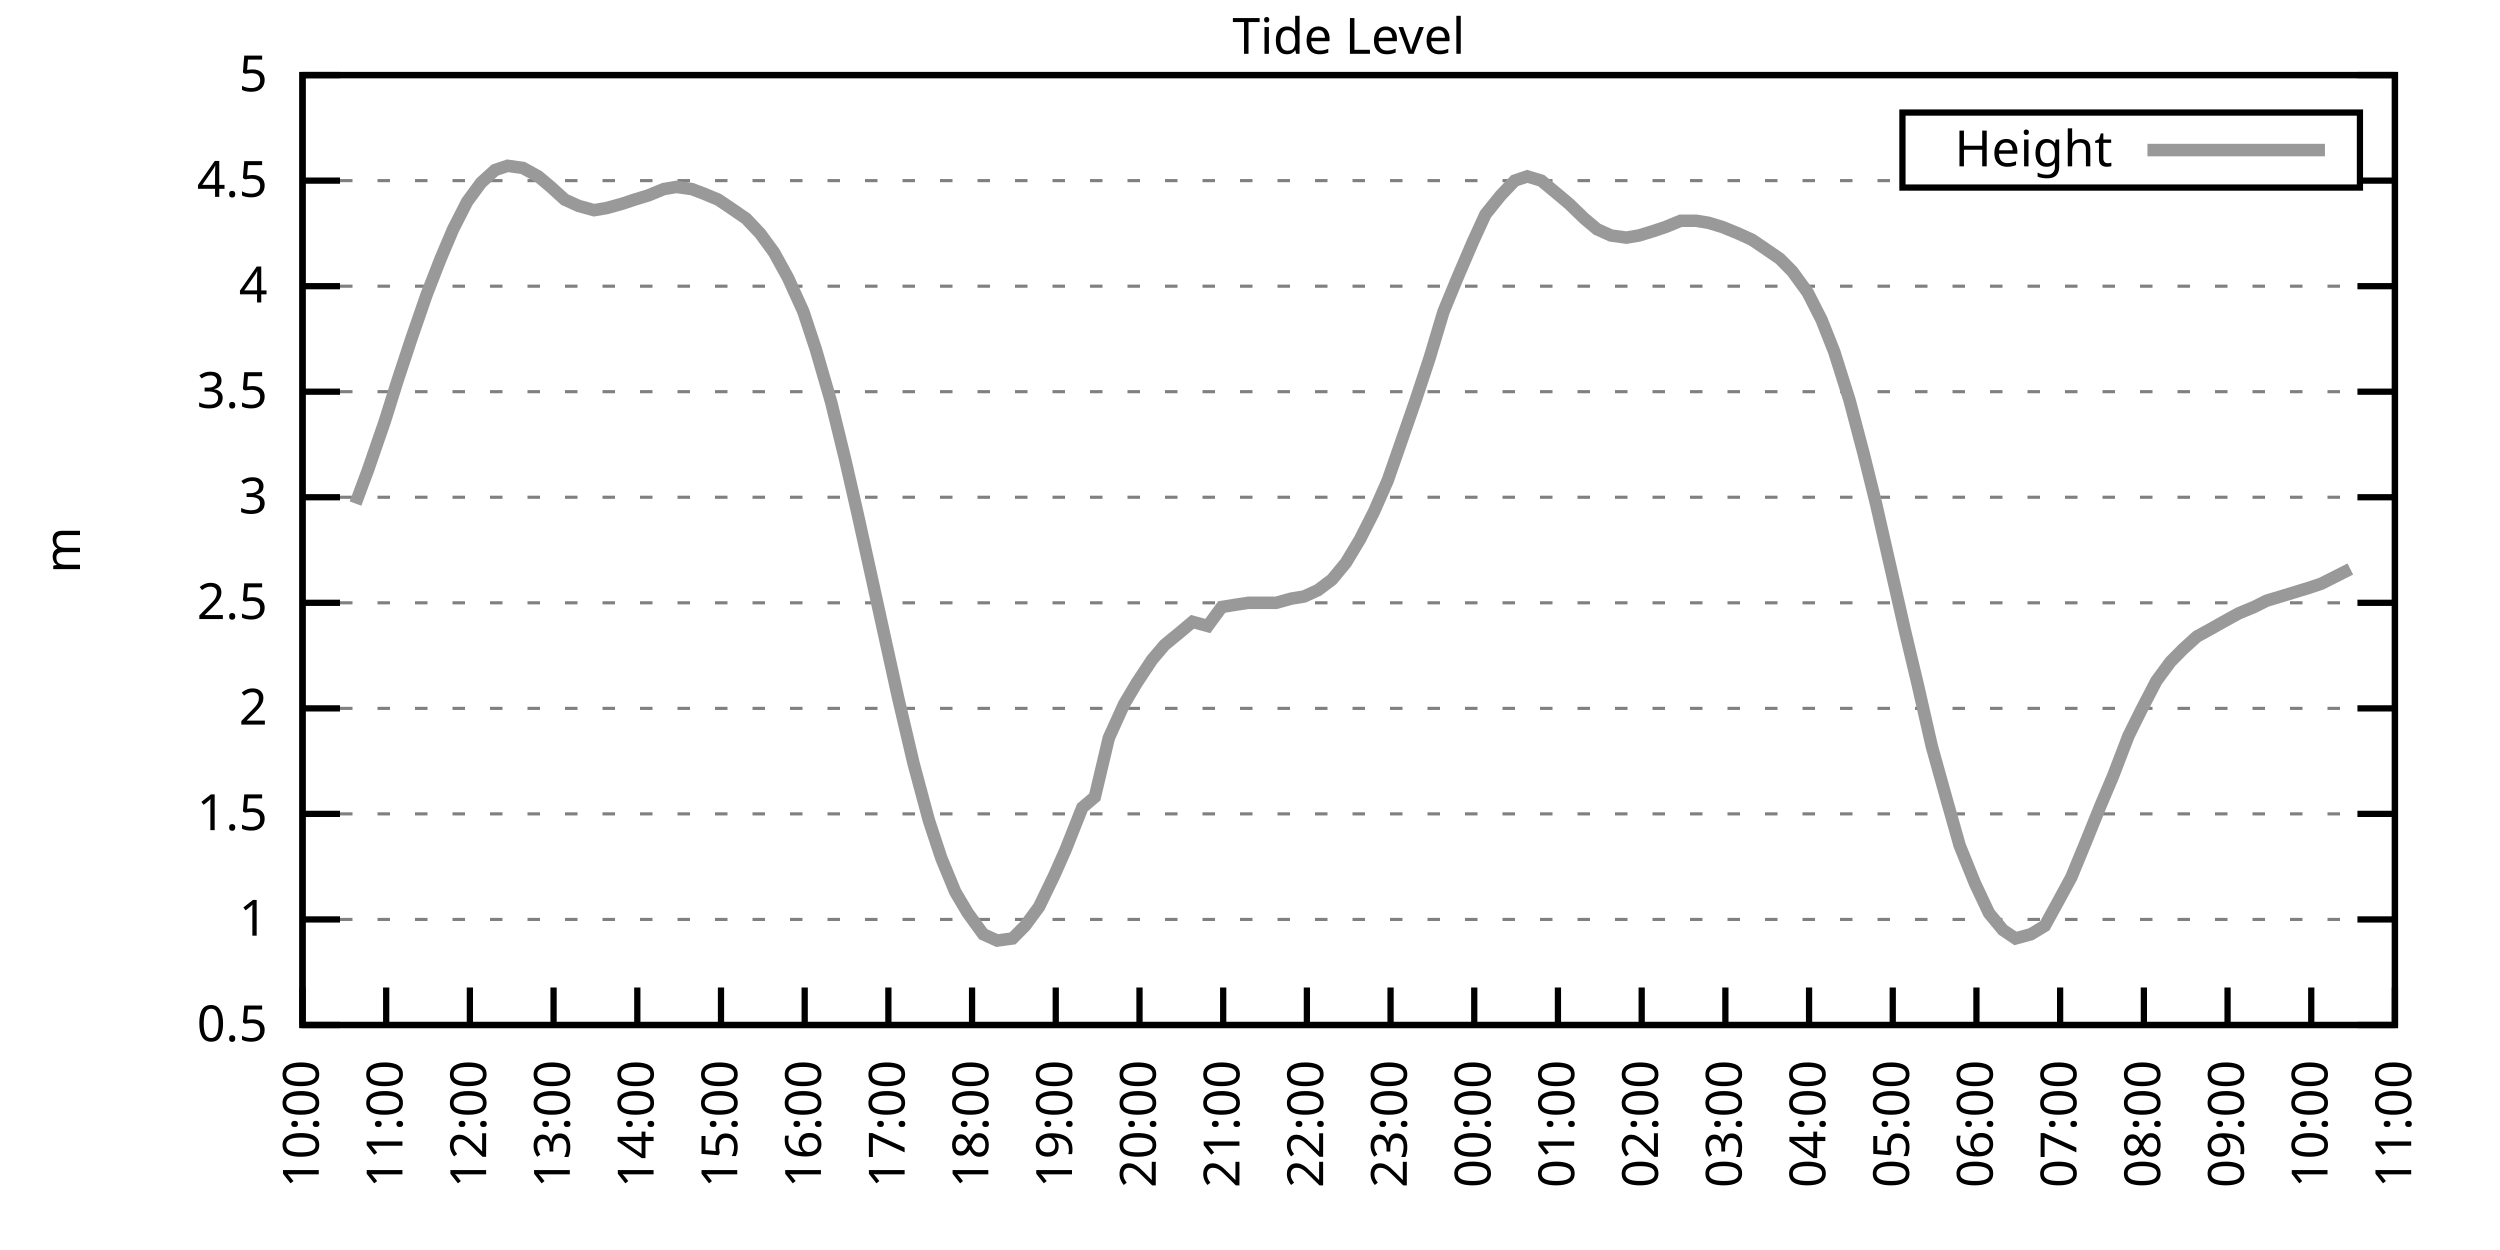
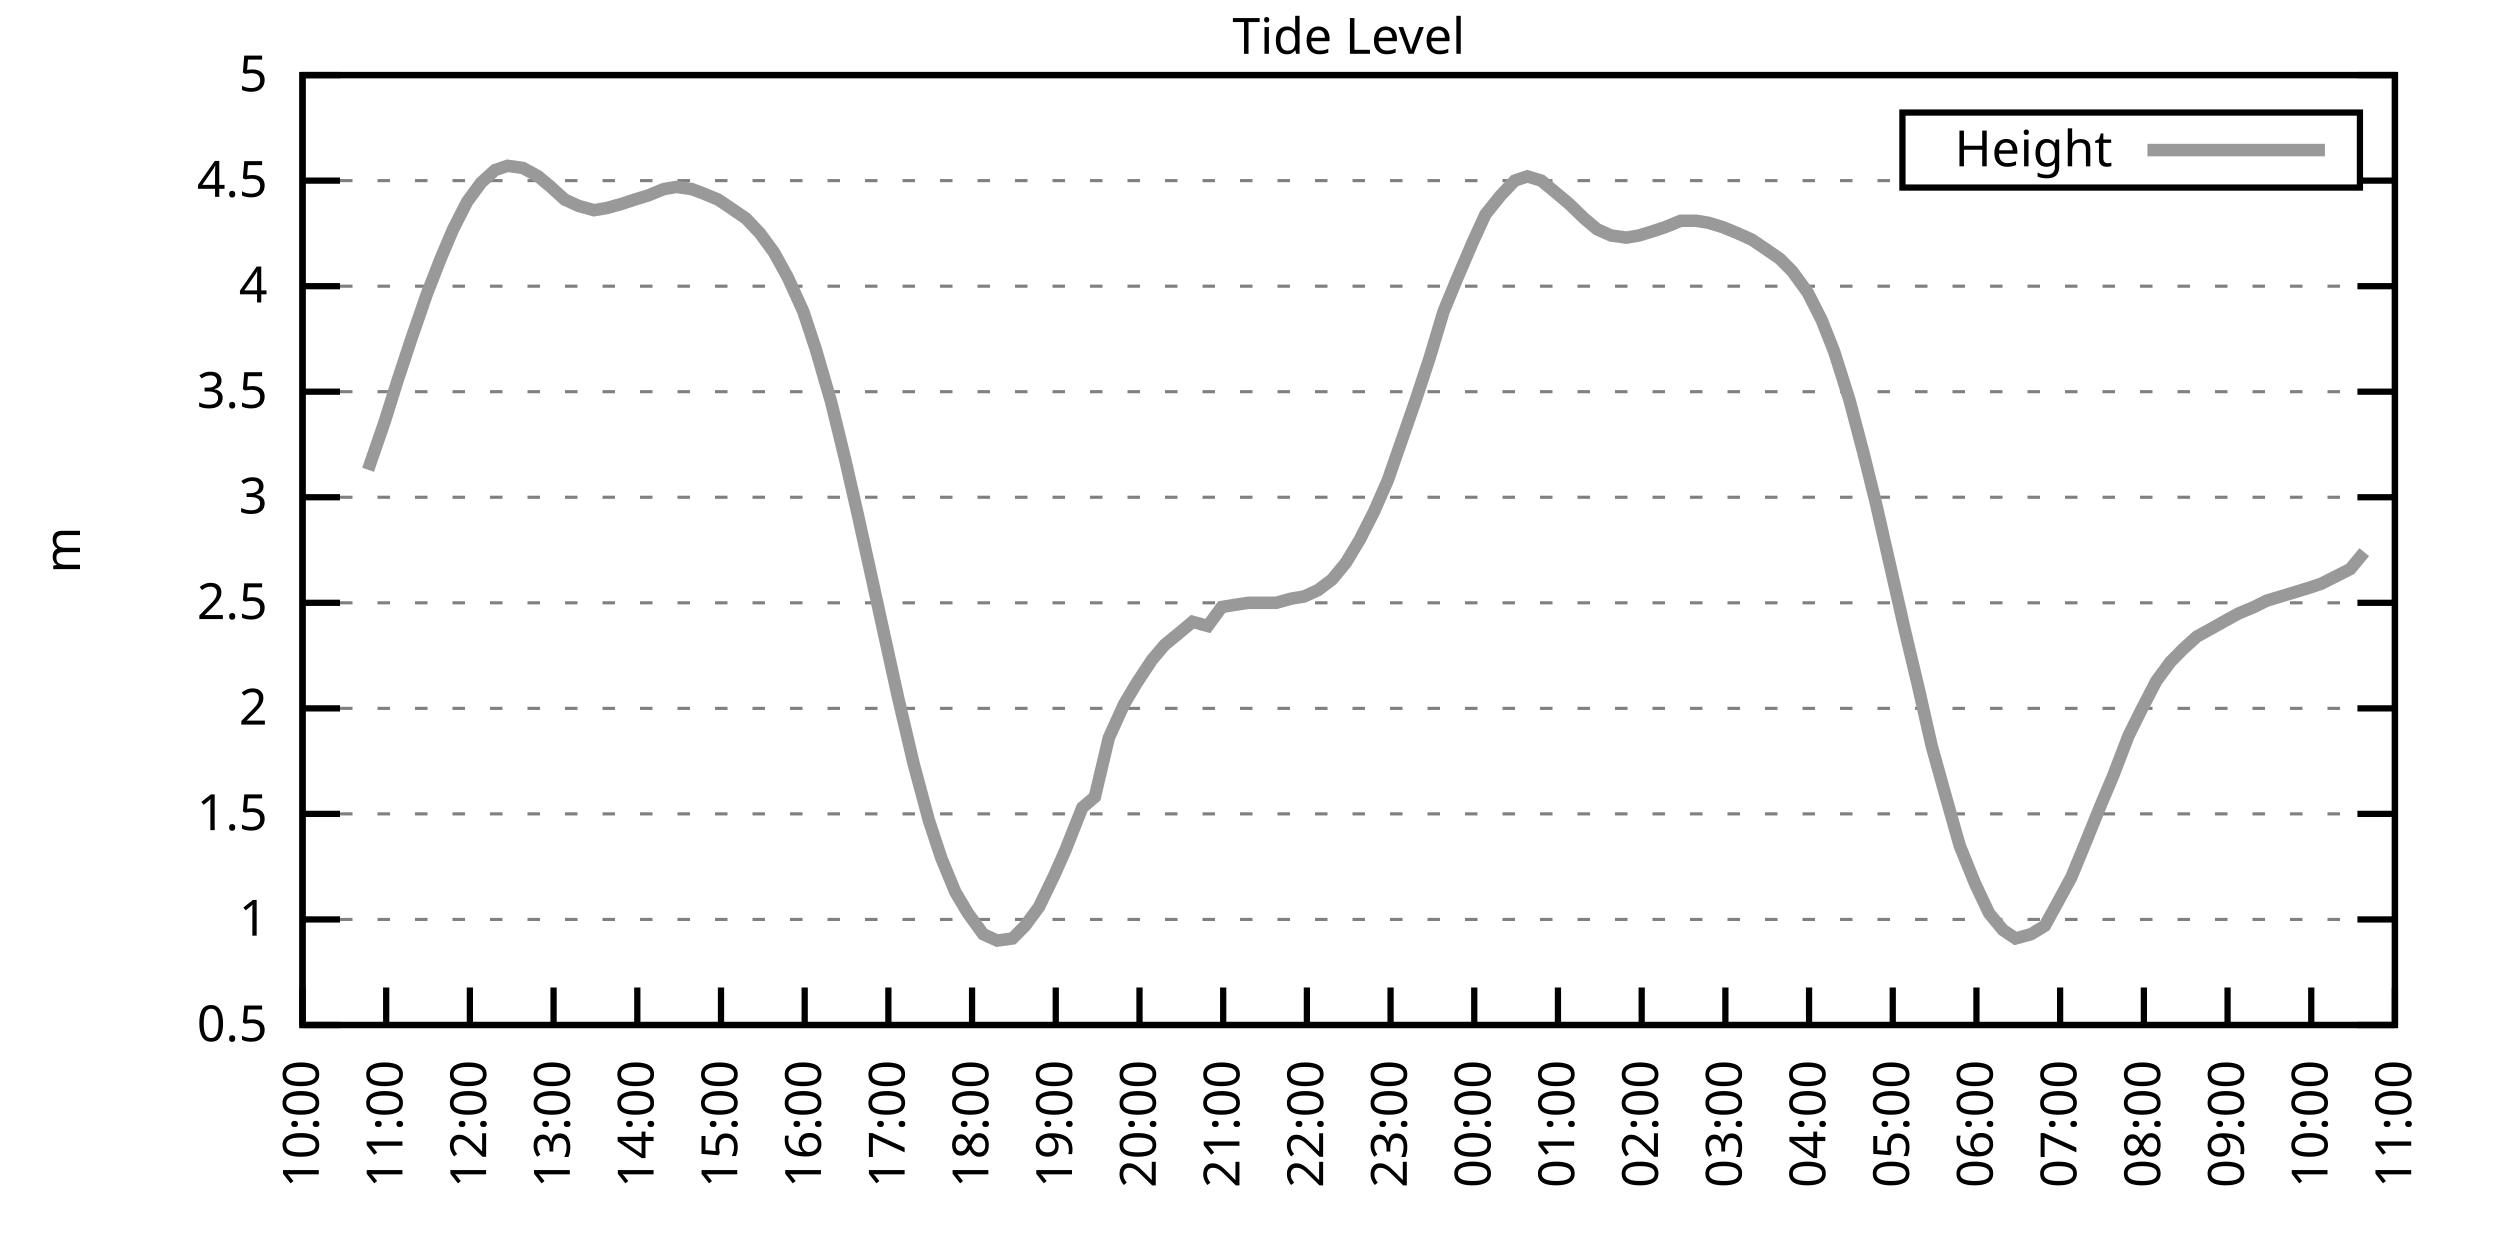
<svg xmlns="http://www.w3.org/2000/svg" xmlns:xlink="http://www.w3.org/1999/xlink" width="400" height="200" viewBox="0 0 400 200">
  <g id="gnuplot_canvas">
    <rect x="0" y="0" width="400" height="200" fill="none" />
    <defs>
      <circle id="gpDot" r="0.5" stroke-width="0.5" stroke="currentColor" />
      <path id="gpPt0" stroke-width="0.333" stroke="currentColor" d="M-1,0 h2 M0,-1 v2" />
      <path id="gpPt1" stroke-width="0.333" stroke="currentColor" d="M-1,-1 L1,1 M1,-1 L-1,1" />
      <path id="gpPt2" stroke-width="0.333" stroke="currentColor" d="M-1,0 L1,0 M0,-1 L0,1 M-1,-1 L1,1 M-1,1 L1,-1" />
      <rect id="gpPt3" stroke-width="0.333" stroke="currentColor" x="-1" y="-1" width="2" height="2" />
      <rect id="gpPt4" stroke-width="0.333" stroke="currentColor" fill="currentColor" x="-1" y="-1" width="2" height="2" />
      <circle id="gpPt5" stroke-width="0.333" stroke="currentColor" cx="0" cy="0" r="1" />
      <use xlink:href="#gpPt5" id="gpPt6" fill="currentColor" stroke="none" />
      <path id="gpPt7" stroke-width="0.333" stroke="currentColor" d="M0,-1.33 L-1.33,0.67 L1.33,0.67 z" />
      <use xlink:href="#gpPt7" id="gpPt8" fill="currentColor" stroke="none" />
      <use xlink:href="#gpPt7" id="gpPt9" stroke="currentColor" transform="rotate(180)" />
      <use xlink:href="#gpPt9" id="gpPt10" fill="currentColor" stroke="none" />
      <use xlink:href="#gpPt3" id="gpPt11" stroke="currentColor" transform="rotate(45)" />
      <use xlink:href="#gpPt11" id="gpPt12" fill="currentColor" stroke="none" />
      <path id="gpPt13" stroke-width="0.333" stroke="currentColor" d="M0,1.330 L1.265,0.411 L0.782,-1.067 L-0.782,-1.076 L-1.265,0.411 z" />
      <use xlink:href="#gpPt13" id="gpPt14" fill="currentColor" stroke="none" />
      <filter id="textbox" filterUnits="objectBoundingBox" x="0" y="0" height="1" width="1">
        <feFlood flood-color="white" flood-opacity="1" result="bgnd" />
        <feComposite in="SourceGraphic" in2="bgnd" operator="atop" />
      </filter>
      <filter id="greybox" filterUnits="objectBoundingBox" x="0" y="0" height="1" width="1">
        <feFlood flood-color="lightgrey" flood-opacity="1" result="grey" />
        <feComposite in="SourceGraphic" in2="grey" operator="atop" />
      </filter>
    </defs>
    <g fill="none" color="white" stroke="currentColor" stroke-width="1.00" stroke-linecap="butt" stroke-linejoin="miter">
</g>
    <g fill="none" color="black" stroke="currentColor" stroke-width="1.00" stroke-linecap="butt" stroke-linejoin="miter">
      <g stroke="none" shape-rendering="crispEdges">
        <polygon fill="rgb(255, 255, 255)" points="48.40,164.00 383.18,164.00 383.18,12.02 48.40,12.02 " />
      </g>
    </g>
    <g fill="none" color="black" stroke="currentColor" stroke-width="1.00" stroke-linecap="butt" stroke-linejoin="miter">
</g>
    <g fill="none" color="black" stroke="black" stroke-width="0.50" stroke-linecap="butt" stroke-linejoin="miter">
</g>
    <g fill="none" color="gray" stroke="currentColor" stroke-width="0.50" stroke-linecap="butt" stroke-linejoin="miter">
      <path stroke="gray" stroke-dasharray="2,4" class="gridline" d="M48.40,164.00 L383.19,164.00  " />
    </g>
    <g fill="none" color="gray" stroke="gray" stroke-width="1.00" stroke-linecap="butt" stroke-linejoin="miter">
</g>
    <g fill="none" color="black" stroke="currentColor" stroke-width="1.00" stroke-linecap="butt" stroke-linejoin="miter">
      <path stroke="black" d="M48.40,164.00 L54.40,164.00 M383.19,164.00 L377.19,164.00  " />
      <g transform="translate(42.80,166.60)" stroke="none" fill="black" font-family="Sans" font-size="8.00" text-anchor="end">
        <text>
          <tspan font-family="Sans"> 0.5</tspan>
        </text>
      </g>
    </g>
    <g fill="none" color="black" stroke="currentColor" stroke-width="1.00" stroke-linecap="butt" stroke-linejoin="miter">
</g>
    <g fill="none" color="black" stroke="black" stroke-width="0.50" stroke-linecap="butt" stroke-linejoin="miter">
</g>
    <g fill="none" color="gray" stroke="currentColor" stroke-width="0.50" stroke-linecap="butt" stroke-linejoin="miter">
      <path stroke="gray" stroke-dasharray="2,4" class="gridline" d="M48.40,147.11 L383.19,147.11  " />
    </g>
    <g fill="none" color="gray" stroke="gray" stroke-width="1.00" stroke-linecap="butt" stroke-linejoin="miter">
</g>
    <g fill="none" color="black" stroke="currentColor" stroke-width="1.00" stroke-linecap="butt" stroke-linejoin="miter">
      <path stroke="black" d="M48.40,147.11 L54.40,147.11 M383.19,147.11 L377.19,147.11  " />
      <g transform="translate(42.80,149.71)" stroke="none" fill="black" font-family="Sans" font-size="8.00" text-anchor="end">
        <text>
          <tspan font-family="Sans"> 1</tspan>
        </text>
      </g>
    </g>
    <g fill="none" color="black" stroke="currentColor" stroke-width="1.00" stroke-linecap="butt" stroke-linejoin="miter">
</g>
    <g fill="none" color="black" stroke="black" stroke-width="0.50" stroke-linecap="butt" stroke-linejoin="miter">
</g>
    <g fill="none" color="gray" stroke="currentColor" stroke-width="0.50" stroke-linecap="butt" stroke-linejoin="miter">
      <path stroke="gray" stroke-dasharray="2,4" class="gridline" d="M48.40,130.22 L383.19,130.22  " />
    </g>
    <g fill="none" color="gray" stroke="gray" stroke-width="1.00" stroke-linecap="butt" stroke-linejoin="miter">
</g>
    <g fill="none" color="black" stroke="currentColor" stroke-width="1.00" stroke-linecap="butt" stroke-linejoin="miter">
      <path stroke="black" d="M48.40,130.22 L54.40,130.22 M383.19,130.22 L377.19,130.22  " />
      <g transform="translate(42.80,132.82)" stroke="none" fill="black" font-family="Sans" font-size="8.00" text-anchor="end">
        <text>
          <tspan font-family="Sans"> 1.5</tspan>
        </text>
      </g>
    </g>
    <g fill="none" color="black" stroke="currentColor" stroke-width="1.00" stroke-linecap="butt" stroke-linejoin="miter">
</g>
    <g fill="none" color="black" stroke="black" stroke-width="0.50" stroke-linecap="butt" stroke-linejoin="miter">
</g>
    <g fill="none" color="gray" stroke="currentColor" stroke-width="0.50" stroke-linecap="butt" stroke-linejoin="miter">
      <path stroke="gray" stroke-dasharray="2,4" class="gridline" d="M48.40,113.34 L383.19,113.34  " />
    </g>
    <g fill="none" color="gray" stroke="gray" stroke-width="1.00" stroke-linecap="butt" stroke-linejoin="miter">
</g>
    <g fill="none" color="black" stroke="currentColor" stroke-width="1.00" stroke-linecap="butt" stroke-linejoin="miter">
      <path stroke="black" d="M48.40,113.34 L54.40,113.34 M383.19,113.34 L377.19,113.34  " />
      <g transform="translate(42.80,115.94)" stroke="none" fill="black" font-family="Sans" font-size="8.00" text-anchor="end">
        <text>
          <tspan font-family="Sans"> 2</tspan>
        </text>
      </g>
    </g>
    <g fill="none" color="black" stroke="currentColor" stroke-width="1.00" stroke-linecap="butt" stroke-linejoin="miter">
</g>
    <g fill="none" color="black" stroke="black" stroke-width="0.50" stroke-linecap="butt" stroke-linejoin="miter">
</g>
    <g fill="none" color="gray" stroke="currentColor" stroke-width="0.50" stroke-linecap="butt" stroke-linejoin="miter">
      <path stroke="gray" stroke-dasharray="2,4" class="gridline" d="M48.40,96.45 L383.19,96.45  " />
    </g>
    <g fill="none" color="gray" stroke="gray" stroke-width="1.00" stroke-linecap="butt" stroke-linejoin="miter">
</g>
    <g fill="none" color="black" stroke="currentColor" stroke-width="1.00" stroke-linecap="butt" stroke-linejoin="miter">
      <path stroke="black" d="M48.40,96.45 L54.40,96.45 M383.19,96.45 L377.19,96.45  " />
      <g transform="translate(42.80,99.05)" stroke="none" fill="black" font-family="Sans" font-size="8.00" text-anchor="end">
        <text>
          <tspan font-family="Sans"> 2.5</tspan>
        </text>
      </g>
    </g>
    <g fill="none" color="black" stroke="currentColor" stroke-width="1.00" stroke-linecap="butt" stroke-linejoin="miter">
</g>
    <g fill="none" color="black" stroke="black" stroke-width="0.50" stroke-linecap="butt" stroke-linejoin="miter">
</g>
    <g fill="none" color="gray" stroke="currentColor" stroke-width="0.50" stroke-linecap="butt" stroke-linejoin="miter">
      <path stroke="gray" stroke-dasharray="2,4" class="gridline" d="M48.40,79.56 L383.19,79.56  " />
    </g>
    <g fill="none" color="gray" stroke="gray" stroke-width="1.00" stroke-linecap="butt" stroke-linejoin="miter">
</g>
    <g fill="none" color="black" stroke="currentColor" stroke-width="1.00" stroke-linecap="butt" stroke-linejoin="miter">
      <path stroke="black" d="M48.40,79.56 L54.40,79.56 M383.19,79.56 L377.19,79.56  " />
      <g transform="translate(42.80,82.16)" stroke="none" fill="black" font-family="Sans" font-size="8.00" text-anchor="end">
        <text>
          <tspan font-family="Sans"> 3</tspan>
        </text>
      </g>
    </g>
    <g fill="none" color="black" stroke="currentColor" stroke-width="1.00" stroke-linecap="butt" stroke-linejoin="miter">
</g>
    <g fill="none" color="black" stroke="black" stroke-width="0.50" stroke-linecap="butt" stroke-linejoin="miter">
</g>
    <g fill="none" color="gray" stroke="currentColor" stroke-width="0.50" stroke-linecap="butt" stroke-linejoin="miter">
      <path stroke="gray" stroke-dasharray="2,4" class="gridline" d="M48.40,62.67 L383.19,62.67  " />
    </g>
    <g fill="none" color="gray" stroke="gray" stroke-width="1.00" stroke-linecap="butt" stroke-linejoin="miter">
</g>
    <g fill="none" color="black" stroke="currentColor" stroke-width="1.00" stroke-linecap="butt" stroke-linejoin="miter">
      <path stroke="black" d="M48.40,62.67 L54.40,62.67 M383.19,62.67 L377.19,62.67  " />
      <g transform="translate(42.80,65.27)" stroke="none" fill="black" font-family="Sans" font-size="8.00" text-anchor="end">
        <text>
          <tspan font-family="Sans"> 3.5</tspan>
        </text>
      </g>
    </g>
    <g fill="none" color="black" stroke="currentColor" stroke-width="1.00" stroke-linecap="butt" stroke-linejoin="miter">
</g>
    <g fill="none" color="black" stroke="black" stroke-width="0.50" stroke-linecap="butt" stroke-linejoin="miter">
</g>
    <g fill="none" color="gray" stroke="currentColor" stroke-width="0.50" stroke-linecap="butt" stroke-linejoin="miter">
      <path stroke="gray" stroke-dasharray="2,4" class="gridline" d="M48.40,45.79 L383.19,45.79  " />
    </g>
    <g fill="none" color="gray" stroke="gray" stroke-width="1.00" stroke-linecap="butt" stroke-linejoin="miter">
</g>
    <g fill="none" color="black" stroke="currentColor" stroke-width="1.00" stroke-linecap="butt" stroke-linejoin="miter">
      <path stroke="black" d="M48.40,45.79 L54.40,45.79 M383.19,45.79 L377.19,45.79  " />
      <g transform="translate(42.80,48.39)" stroke="none" fill="black" font-family="Sans" font-size="8.00" text-anchor="end">
        <text>
          <tspan font-family="Sans"> 4</tspan>
        </text>
      </g>
    </g>
    <g fill="none" color="black" stroke="currentColor" stroke-width="1.00" stroke-linecap="butt" stroke-linejoin="miter">
</g>
    <g fill="none" color="black" stroke="black" stroke-width="0.50" stroke-linecap="butt" stroke-linejoin="miter">
</g>
    <g fill="none" color="gray" stroke="currentColor" stroke-width="0.50" stroke-linecap="butt" stroke-linejoin="miter">
      <path stroke="gray" stroke-dasharray="2,4" class="gridline" d="M48.40,28.90 L304.39,28.90 M377.59,28.90 L383.19,28.90  " />
    </g>
    <g fill="none" color="gray" stroke="gray" stroke-width="1.00" stroke-linecap="butt" stroke-linejoin="miter">
</g>
    <g fill="none" color="black" stroke="currentColor" stroke-width="1.00" stroke-linecap="butt" stroke-linejoin="miter">
      <path stroke="black" d="M48.40,28.90 L54.40,28.90 M383.19,28.90 L377.19,28.90  " />
      <g transform="translate(42.80,31.50)" stroke="none" fill="black" font-family="Sans" font-size="8.00" text-anchor="end">
        <text>
          <tspan font-family="Sans"> 4.5</tspan>
        </text>
      </g>
    </g>
    <g fill="none" color="black" stroke="currentColor" stroke-width="1.00" stroke-linecap="butt" stroke-linejoin="miter">
</g>
    <g fill="none" color="black" stroke="black" stroke-width="0.50" stroke-linecap="butt" stroke-linejoin="miter">
</g>
    <g fill="none" color="gray" stroke="currentColor" stroke-width="0.50" stroke-linecap="butt" stroke-linejoin="miter">
      <path stroke="gray" stroke-dasharray="2,4" class="gridline" d="M48.40,12.01 L383.19,12.01  " />
    </g>
    <g fill="none" color="gray" stroke="gray" stroke-width="1.00" stroke-linecap="butt" stroke-linejoin="miter">
</g>
    <g fill="none" color="black" stroke="currentColor" stroke-width="1.00" stroke-linecap="butt" stroke-linejoin="miter">
      <path stroke="black" d="M48.40,12.01 L54.40,12.01 M383.19,12.01 L377.19,12.01  " />
      <g transform="translate(42.80,14.61)" stroke="none" fill="black" font-family="Sans" font-size="8.00" text-anchor="end">
        <text>
          <tspan font-family="Sans"> 5</tspan>
        </text>
      </g>
    </g>
    <g fill="none" color="black" stroke="currentColor" stroke-width="1.00" stroke-linecap="butt" stroke-linejoin="miter">
      <path stroke="black" d="M48.40,164.00 L48.40,158.00  " />
      <g transform="translate(51.00,169.60) rotate(270.00)" stroke="none" fill="black" font-family="Sans" font-size="8.00" text-anchor="end">
        <text>
          <tspan font-family="Sans">10:00</tspan>
        </text>
      </g>
    </g>
    <g fill="none" color="black" stroke="currentColor" stroke-width="1.00" stroke-linecap="butt" stroke-linejoin="miter">
      <path stroke="black" d="M61.79,164.00 L61.79,158.00  " />
      <g transform="translate(64.39,169.60) rotate(270.00)" stroke="none" fill="black" font-family="Sans" font-size="8.00" text-anchor="end">
        <text>
          <tspan font-family="Sans">11:00</tspan>
        </text>
      </g>
    </g>
    <g fill="none" color="black" stroke="currentColor" stroke-width="1.00" stroke-linecap="butt" stroke-linejoin="miter">
      <path stroke="black" d="M75.18,164.00 L75.18,158.00  " />
      <g transform="translate(77.78,169.60) rotate(270.00)" stroke="none" fill="black" font-family="Sans" font-size="8.00" text-anchor="end">
        <text>
          <tspan font-family="Sans">12:00</tspan>
        </text>
      </g>
    </g>
    <g fill="none" color="black" stroke="currentColor" stroke-width="1.00" stroke-linecap="butt" stroke-linejoin="miter">
      <path stroke="black" d="M88.57,164.00 L88.57,158.00  " />
      <g transform="translate(91.17,169.60) rotate(270.00)" stroke="none" fill="black" font-family="Sans" font-size="8.00" text-anchor="end">
        <text>
          <tspan font-family="Sans">13:00</tspan>
        </text>
      </g>
    </g>
    <g fill="none" color="black" stroke="currentColor" stroke-width="1.00" stroke-linecap="butt" stroke-linejoin="miter">
      <path stroke="black" d="M101.97,164.00 L101.97,158.00  " />
      <g transform="translate(104.57,169.60) rotate(270.00)" stroke="none" fill="black" font-family="Sans" font-size="8.00" text-anchor="end">
        <text>
          <tspan font-family="Sans">14:00</tspan>
        </text>
      </g>
    </g>
    <g fill="none" color="black" stroke="currentColor" stroke-width="1.00" stroke-linecap="butt" stroke-linejoin="miter">
      <path stroke="black" d="M115.36,164.00 L115.36,158.00  " />
      <g transform="translate(117.96,169.60) rotate(270.00)" stroke="none" fill="black" font-family="Sans" font-size="8.00" text-anchor="end">
        <text>
          <tspan font-family="Sans">15:00</tspan>
        </text>
      </g>
    </g>
    <g fill="none" color="black" stroke="currentColor" stroke-width="1.00" stroke-linecap="butt" stroke-linejoin="miter">
      <path stroke="black" d="M128.75,164.00 L128.75,158.00  " />
      <g transform="translate(131.35,169.60) rotate(270.00)" stroke="none" fill="black" font-family="Sans" font-size="8.00" text-anchor="end">
        <text>
          <tspan font-family="Sans">16:00</tspan>
        </text>
      </g>
    </g>
    <g fill="none" color="black" stroke="currentColor" stroke-width="1.00" stroke-linecap="butt" stroke-linejoin="miter">
      <path stroke="black" d="M142.14,164.00 L142.14,158.00  " />
      <g transform="translate(144.74,169.60) rotate(270.00)" stroke="none" fill="black" font-family="Sans" font-size="8.00" text-anchor="end">
        <text>
          <tspan font-family="Sans">17:00</tspan>
        </text>
      </g>
    </g>
    <g fill="none" color="black" stroke="currentColor" stroke-width="1.00" stroke-linecap="butt" stroke-linejoin="miter">
      <path stroke="black" d="M155.53,164.00 L155.53,158.00  " />
      <g transform="translate(158.13,169.60) rotate(270.00)" stroke="none" fill="black" font-family="Sans" font-size="8.00" text-anchor="end">
        <text>
          <tspan font-family="Sans">18:00</tspan>
        </text>
      </g>
    </g>
    <g fill="none" color="black" stroke="currentColor" stroke-width="1.00" stroke-linecap="butt" stroke-linejoin="miter">
      <path stroke="black" d="M168.92,164.00 L168.92,158.00  " />
      <g transform="translate(171.52,169.60) rotate(270.00)" stroke="none" fill="black" font-family="Sans" font-size="8.00" text-anchor="end">
        <text>
          <tspan font-family="Sans">19:00</tspan>
        </text>
      </g>
    </g>
    <g fill="none" color="black" stroke="currentColor" stroke-width="1.00" stroke-linecap="butt" stroke-linejoin="miter">
      <path stroke="black" d="M182.32,164.00 L182.32,158.00  " />
      <g transform="translate(184.92,169.60) rotate(270.00)" stroke="none" fill="black" font-family="Sans" font-size="8.00" text-anchor="end">
        <text>
          <tspan font-family="Sans">20:00</tspan>
        </text>
      </g>
    </g>
    <g fill="none" color="black" stroke="currentColor" stroke-width="1.00" stroke-linecap="butt" stroke-linejoin="miter">
      <path stroke="black" d="M195.71,164.00 L195.71,158.00  " />
      <g transform="translate(198.31,169.60) rotate(270.00)" stroke="none" fill="black" font-family="Sans" font-size="8.00" text-anchor="end">
        <text>
          <tspan font-family="Sans">21:00</tspan>
        </text>
      </g>
    </g>
    <g fill="none" color="black" stroke="currentColor" stroke-width="1.00" stroke-linecap="butt" stroke-linejoin="miter">
      <path stroke="black" d="M209.10,164.00 L209.10,158.00  " />
      <g transform="translate(211.70,169.60) rotate(270.00)" stroke="none" fill="black" font-family="Sans" font-size="8.00" text-anchor="end">
        <text>
          <tspan font-family="Sans">22:00</tspan>
        </text>
      </g>
    </g>
    <g fill="none" color="black" stroke="currentColor" stroke-width="1.00" stroke-linecap="butt" stroke-linejoin="miter">
      <path stroke="black" d="M222.49,164.00 L222.49,158.00  " />
      <g transform="translate(225.09,169.60) rotate(270.00)" stroke="none" fill="black" font-family="Sans" font-size="8.00" text-anchor="end">
        <text>
          <tspan font-family="Sans">23:00</tspan>
        </text>
      </g>
    </g>
    <g fill="none" color="black" stroke="currentColor" stroke-width="1.00" stroke-linecap="butt" stroke-linejoin="miter">
      <path stroke="black" d="M235.88,164.00 L235.88,158.00  " />
      <g transform="translate(238.48,169.60) rotate(270.00)" stroke="none" fill="black" font-family="Sans" font-size="8.00" text-anchor="end">
        <text>
          <tspan font-family="Sans">00:00</tspan>
        </text>
      </g>
    </g>
    <g fill="none" color="black" stroke="currentColor" stroke-width="1.00" stroke-linecap="butt" stroke-linejoin="miter">
      <path stroke="black" d="M249.27,164.00 L249.27,158.00  " />
      <g transform="translate(251.87,169.60) rotate(270.00)" stroke="none" fill="black" font-family="Sans" font-size="8.00" text-anchor="end">
        <text>
          <tspan font-family="Sans">01:00</tspan>
        </text>
      </g>
    </g>
    <g fill="none" color="black" stroke="currentColor" stroke-width="1.00" stroke-linecap="butt" stroke-linejoin="miter">
      <path stroke="black" d="M262.67,164.00 L262.67,158.00  " />
      <g transform="translate(265.27,169.60) rotate(270.00)" stroke="none" fill="black" font-family="Sans" font-size="8.00" text-anchor="end">
        <text>
          <tspan font-family="Sans">02:00</tspan>
        </text>
      </g>
    </g>
    <g fill="none" color="black" stroke="currentColor" stroke-width="1.00" stroke-linecap="butt" stroke-linejoin="miter">
      <path stroke="black" d="M276.06,164.00 L276.06,158.00  " />
      <g transform="translate(278.66,169.60) rotate(270.00)" stroke="none" fill="black" font-family="Sans" font-size="8.00" text-anchor="end">
        <text>
          <tspan font-family="Sans">03:00</tspan>
        </text>
      </g>
    </g>
    <g fill="none" color="black" stroke="currentColor" stroke-width="1.00" stroke-linecap="butt" stroke-linejoin="miter">
      <path stroke="black" d="M289.45,164.00 L289.45,158.00  " />
      <g transform="translate(292.05,169.60) rotate(270.00)" stroke="none" fill="black" font-family="Sans" font-size="8.00" text-anchor="end">
        <text>
          <tspan font-family="Sans">04:00</tspan>
        </text>
      </g>
    </g>
    <g fill="none" color="black" stroke="currentColor" stroke-width="1.00" stroke-linecap="butt" stroke-linejoin="miter">
      <path stroke="black" d="M302.84,164.00 L302.84,158.00  " />
      <g transform="translate(305.44,169.60) rotate(270.00)" stroke="none" fill="black" font-family="Sans" font-size="8.00" text-anchor="end">
        <text>
          <tspan font-family="Sans">05:00</tspan>
        </text>
      </g>
    </g>
    <g fill="none" color="black" stroke="currentColor" stroke-width="1.00" stroke-linecap="butt" stroke-linejoin="miter">
      <path stroke="black" d="M316.23,164.00 L316.23,158.00  " />
      <g transform="translate(318.83,169.60) rotate(270.00)" stroke="none" fill="black" font-family="Sans" font-size="8.00" text-anchor="end">
        <text>
          <tspan font-family="Sans">06:00</tspan>
        </text>
      </g>
    </g>
    <g fill="none" color="black" stroke="currentColor" stroke-width="1.00" stroke-linecap="butt" stroke-linejoin="miter">
      <path stroke="black" d="M329.62,164.00 L329.62,158.00  " />
      <g transform="translate(332.22,169.60) rotate(270.00)" stroke="none" fill="black" font-family="Sans" font-size="8.00" text-anchor="end">
        <text>
          <tspan font-family="Sans">07:00</tspan>
        </text>
      </g>
    </g>
    <g fill="none" color="black" stroke="currentColor" stroke-width="1.00" stroke-linecap="butt" stroke-linejoin="miter">
      <path stroke="black" d="M343.02,164.00 L343.02,158.00  " />
      <g transform="translate(345.62,169.60) rotate(270.00)" stroke="none" fill="black" font-family="Sans" font-size="8.00" text-anchor="end">
        <text>
          <tspan font-family="Sans">08:00</tspan>
        </text>
      </g>
    </g>
    <g fill="none" color="black" stroke="currentColor" stroke-width="1.00" stroke-linecap="butt" stroke-linejoin="miter">
      <path stroke="black" d="M356.41,164.00 L356.41,158.00  " />
      <g transform="translate(359.01,169.60) rotate(270.00)" stroke="none" fill="black" font-family="Sans" font-size="8.00" text-anchor="end">
        <text>
          <tspan font-family="Sans">09:00</tspan>
        </text>
      </g>
    </g>
    <g fill="none" color="black" stroke="currentColor" stroke-width="1.00" stroke-linecap="butt" stroke-linejoin="miter">
      <path stroke="black" d="M369.80,164.00 L369.80,158.00  " />
      <g transform="translate(372.40,169.60) rotate(270.00)" stroke="none" fill="black" font-family="Sans" font-size="8.00" text-anchor="end">
        <text>
          <tspan font-family="Sans">10:00</tspan>
        </text>
      </g>
    </g>
    <g fill="none" color="black" stroke="currentColor" stroke-width="1.00" stroke-linecap="butt" stroke-linejoin="miter">
      <path stroke="black" d="M383.19,164.00 L383.19,158.00  " />
      <g transform="translate(385.79,169.60) rotate(270.00)" stroke="none" fill="black" font-family="Sans" font-size="8.00" text-anchor="end">
        <text>
          <tspan font-family="Sans">11:00</tspan>
        </text>
      </g>
    </g>
    <g fill="none" color="black" stroke="currentColor" stroke-width="1.00" stroke-linecap="butt" stroke-linejoin="miter">
</g>
    <g fill="none" color="black" stroke="currentColor" stroke-width="1.00" stroke-linecap="butt" stroke-linejoin="miter">
      <path stroke="black" d="M48.40,12.01 L48.40,164.00 L383.19,164.00 L383.19,12.01 L48.40,12.01 Z  " />
    </g>
    <g fill="none" color="black" stroke="currentColor" stroke-width="1.00" stroke-linecap="butt" stroke-linejoin="miter">
</g>
    <g fill="none" color="black" stroke="currentColor" stroke-width="1.00" stroke-linecap="butt" stroke-linejoin="miter">
      <path stroke="black" d="M304.39,30.01 L304.39,18.01 L377.59,18.01 L377.59,30.01 L304.39,30.01 Z  " />
    </g>
    <g id="Tide_level_plot_1">
      <g fill="none" color="white" stroke="black" stroke-width="2.00" stroke-linecap="butt" stroke-linejoin="miter">
</g>
      <g fill="none" color="black" stroke="currentColor" stroke-width="2.00" stroke-linecap="butt" stroke-linejoin="miter">
        <g transform="translate(337.99,26.61)" stroke="none" fill="black" font-family="Sans" font-size="8.00" text-anchor="end">
          <text>
            <tspan font-family="Sans">Height</tspan>
          </text>
        </g>
      </g>
      <g fill="none" color="black" stroke="currentColor" stroke-width="2.00" stroke-linecap="butt" stroke-linejoin="miter">
-         <path stroke="rgb(153, 153, 153)" d="M343.59,24.01 L371.99,24.01 M56.88,80.57 L58.89,75.17 L61.57,67.40 L63.58,60.98 L65.81,54.23 L68.26,47.14   L70.50,41.39 L72.50,36.67 L74.74,32.28 L76.97,29.24 L79.20,27.21 L81.21,26.53 L83.66,26.87 L86.12,28.22   L88.13,29.91 L90.36,31.94 L92.59,32.95 L95.05,33.63 L97.06,33.29 L99.51,32.61 L101.52,31.94 L103.75,31.26   L106.21,30.25 L108.22,29.91 L110.67,30.25 L112.46,30.92 L114.91,31.94 L116.92,33.29 L119.38,34.98 L121.61,37.34   L123.84,40.38 L126.07,44.43 L128.53,49.84 L130.54,55.92 L132.99,64.36 L135.22,73.48 L137.23,82.26 L139.69,93.41   L141.47,101.52 L143.70,111.65 L146.16,122.12 L148.61,131.24 L150.62,137.32 L152.85,142.72 L154.86,146.10 L157.32,149.48   L159.55,150.49 L162.01,150.15 L164.01,148.13 L166.25,145.09 L168.70,140.02 L170.49,135.97 L173.17,129.21 L175.17,127.52   L177.41,118.07 L179.86,112.66 L181.87,109.28 L184.32,105.57 L186.33,103.20 L188.79,101.18 L190.80,99.49 L193.25,100.16   L195.48,97.12 L197.49,96.79 L199.73,96.45 L201.96,96.45 L204.19,96.45 L206.64,95.77 L208.65,95.44 L210.88,94.42   L213.12,92.73 L215.35,90.03 L217.58,86.32 L219.81,81.93 L222.04,76.86 L224.28,70.44 L226.51,64.02 L228.74,57.27   L230.97,49.84 L233.20,44.43 L235.66,38.69 L237.67,34.30 L240.12,31.26 L242.36,28.90 L244.36,28.22 L246.60,28.90   L249.05,30.92 L251.06,32.61 L253.51,34.98 L255.52,36.67 L257.76,37.68 L260.21,38.02 L262.22,37.68 L264.45,37.00   L266.46,36.33 L268.92,35.32 L271.37,35.32 L273.38,35.65 L275.61,36.33 L278.07,37.34 L280.30,38.35 L282.31,39.71   L284.76,41.39 L286.77,43.42 L289.23,46.80 L291.46,51.19 L293.47,56.26 L295.92,64.02 L298.15,72.47 L300.16,80.57   L302.39,90.37 L304.85,101.18 L306.86,109.62 L309.09,119.42 L311.54,128.20 L313.55,135.29 L316.01,141.37 L318.24,146.10   L320.47,148.80 L322.48,150.15 L324.94,149.48 L327.17,148.13 L329.40,144.07 L331.41,140.36 L333.64,134.95 L336.10,128.87   L338.10,124.14 L340.56,117.73 L342.57,113.67 L345.02,108.95 L347.26,105.91 L349.26,103.88 L351.50,101.85 L353.95,100.50   L355.74,99.49 L358.19,98.14 L360.65,97.12 L362.66,96.11 L364.89,95.44 L367.12,94.76 L369.35,94.08 L371.36,93.41   L374.04,92.06 L376.05,91.04  " />
+         <path stroke="rgb(153, 153, 153)" d="M343.59,24.01 L371.99,24.01 M58.89,75.17 L61.57,67.40 L63.58,60.98 L65.81,54.23 L68.26,47.14 L70.50,41.39   L72.50,36.67 L74.74,32.28 L76.97,29.24 L79.20,27.21 L81.21,26.53 L83.66,26.87 L86.12,28.22 L88.13,29.91   L90.36,31.94 L92.59,32.95 L95.05,33.63 L97.06,33.29 L99.51,32.61 L101.52,31.94 L103.75,31.26 L106.21,30.25   L108.22,29.91 L110.67,30.25 L112.46,30.92 L114.91,31.94 L116.92,33.29 L119.38,34.98 L121.61,37.34 L123.84,40.38   L126.07,44.43 L128.53,49.84 L130.54,55.92 L132.99,64.36 L135.22,73.48 L137.23,82.26 L139.69,93.41 L141.47,101.52   L143.70,111.65 L146.16,122.12 L148.61,131.24 L150.62,137.32 L152.85,142.72 L154.86,146.10 L157.32,149.48 L159.55,150.49   L162.01,150.15 L164.01,148.13 L166.25,145.09 L168.70,140.02 L170.49,135.97 L173.17,129.21 L175.17,127.52 L177.41,118.07   L179.86,112.66 L181.87,109.28 L184.32,105.57 L186.33,103.20 L188.79,101.18 L190.80,99.49 L193.25,100.16 L195.48,97.12   L197.49,96.79 L199.73,96.45 L201.96,96.45 L204.19,96.45 L206.64,95.77 L208.65,95.44 L210.88,94.42 L213.12,92.73   L215.35,90.03 L217.58,86.32 L219.81,81.93 L222.04,76.86 L224.28,70.44 L226.51,64.02 L228.74,57.27 L230.97,49.84   L233.20,44.43 L235.66,38.69 L237.67,34.30 L240.12,31.26 L242.36,28.90 L244.36,28.22 L246.60,28.90 L249.05,30.92   L251.06,32.61 L253.51,34.98 L255.52,36.67 L257.76,37.68 L260.21,38.02 L262.22,37.68 L264.45,37.00 L266.46,36.33   L268.92,35.32 L271.37,35.32 L273.38,35.65 L275.61,36.33 L278.07,37.34 L280.30,38.35 L282.31,39.71 L284.76,41.39   L286.77,43.42 L289.23,46.80 L291.46,51.19 L293.47,56.26 L295.92,64.02 L298.15,72.47 L300.16,80.57 L302.39,90.37   L304.85,101.18 L306.86,109.62 L309.09,119.42 L311.54,128.20 L313.55,135.29 L316.01,141.37 L318.24,146.10 L320.47,148.80   L322.48,150.15 L324.94,149.48 L327.17,148.13 L329.40,144.07 L331.41,140.36 L333.64,134.95 L336.10,128.87 L338.10,124.14   L340.56,117.73 L342.57,113.67 L345.02,108.95 L347.26,105.91 L349.26,103.88 L351.50,101.85 L353.95,100.50 L355.74,99.49   L358.19,98.14 L360.65,97.12 L362.66,96.11 L364.89,95.44 L367.12,94.76 L369.35,94.08 L371.36,93.41 L374.04,92.06   L376.05,91.04 L378.28,88.34  " />
      </g>
    </g>
    <g fill="none" color="black" stroke="currentColor" stroke-width="2.00" stroke-linecap="butt" stroke-linejoin="miter">
</g>
    <g fill="none" color="black" stroke="black" stroke-width="1.00" stroke-linecap="butt" stroke-linejoin="miter">
</g>
    <g fill="none" color="black" stroke="currentColor" stroke-width="1.00" stroke-linecap="butt" stroke-linejoin="miter">
      <path stroke="black" d="M48.40,12.01 L48.40,164.00 L383.19,164.00 L383.19,12.01 L48.40,12.01 Z  " />
      <g transform="translate(12.80,88.01) rotate(270.00)" stroke="none" fill="black" font-family="Sans" font-size="8.00" text-anchor="middle">
        <text>
          <tspan font-family="Sans">m</tspan>
        </text>
      </g>
    </g>
    <g fill="none" color="black" stroke="currentColor" stroke-width="1.00" stroke-linecap="butt" stroke-linejoin="miter">
</g>
    <g fill="none" color="black" stroke="currentColor" stroke-width="1.00" stroke-linecap="butt" stroke-linejoin="miter">
      <g transform="translate(215.79,8.61)" stroke="none" fill="black" font-family="Sans" font-size="8.00" text-anchor="middle">
        <text>
          <tspan font-family="Sans">Tide Level</tspan>
        </text>
      </g>
    </g>
    <g fill="none" color="black" stroke="currentColor" stroke-width="1.00" stroke-linecap="butt" stroke-linejoin="miter">
</g>
  </g>
</svg>
